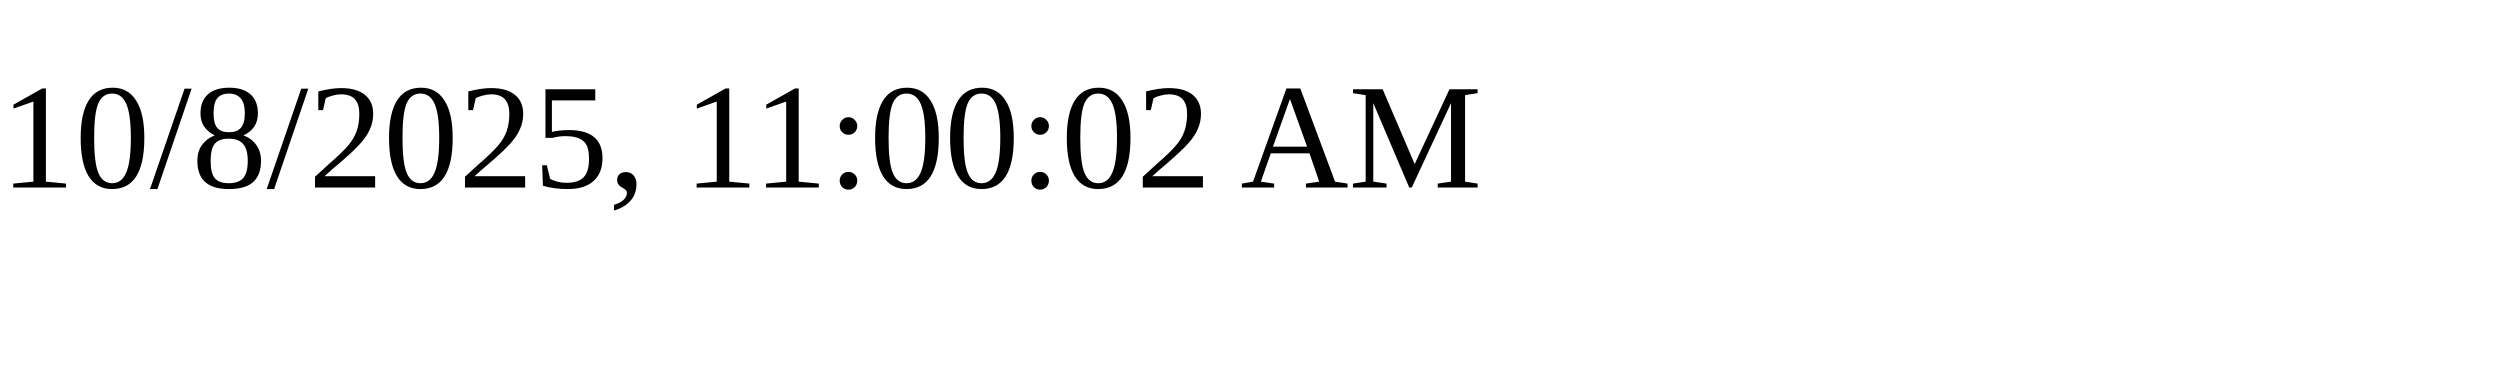
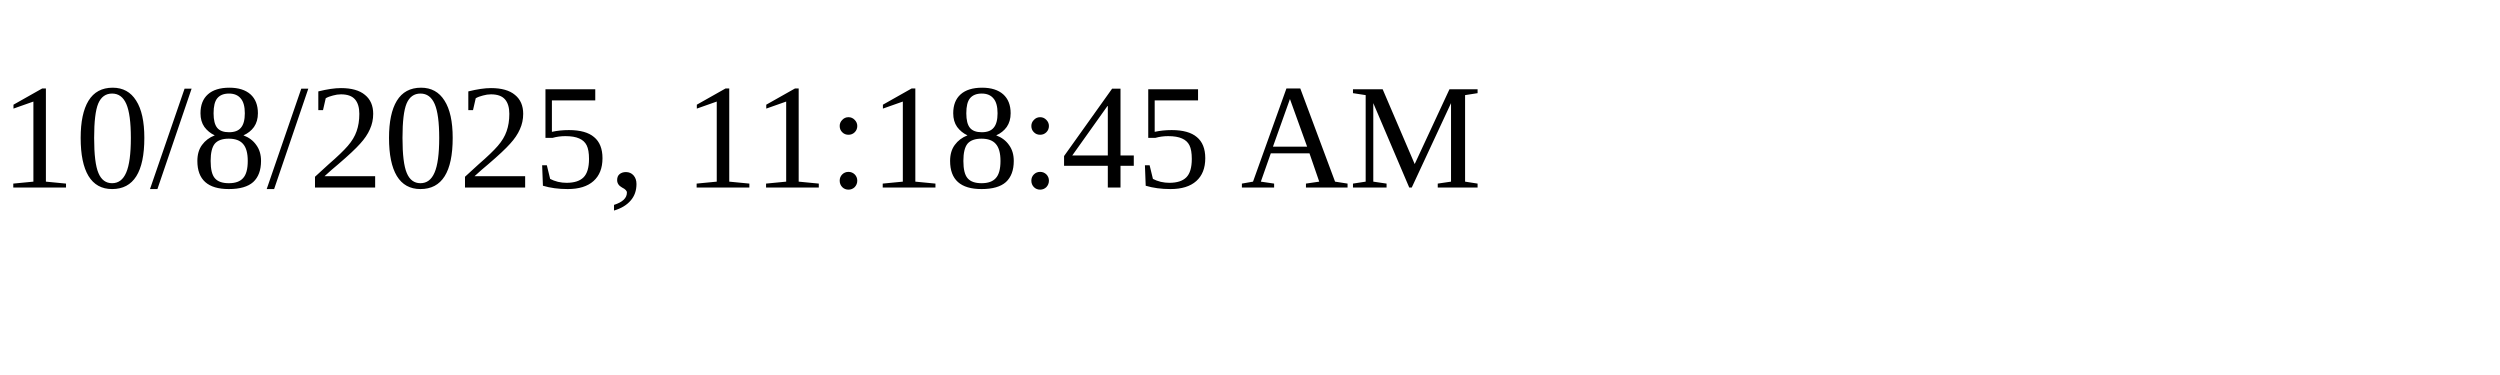
<svg xmlns="http://www.w3.org/2000/svg" height="30" width="200">
-   <text x="0" y="15">10/8/2025, 11:00:02 AM</text>
+   <text x="0" y="15">10/8/2025, 11:18:45 AM</text>
</svg>
